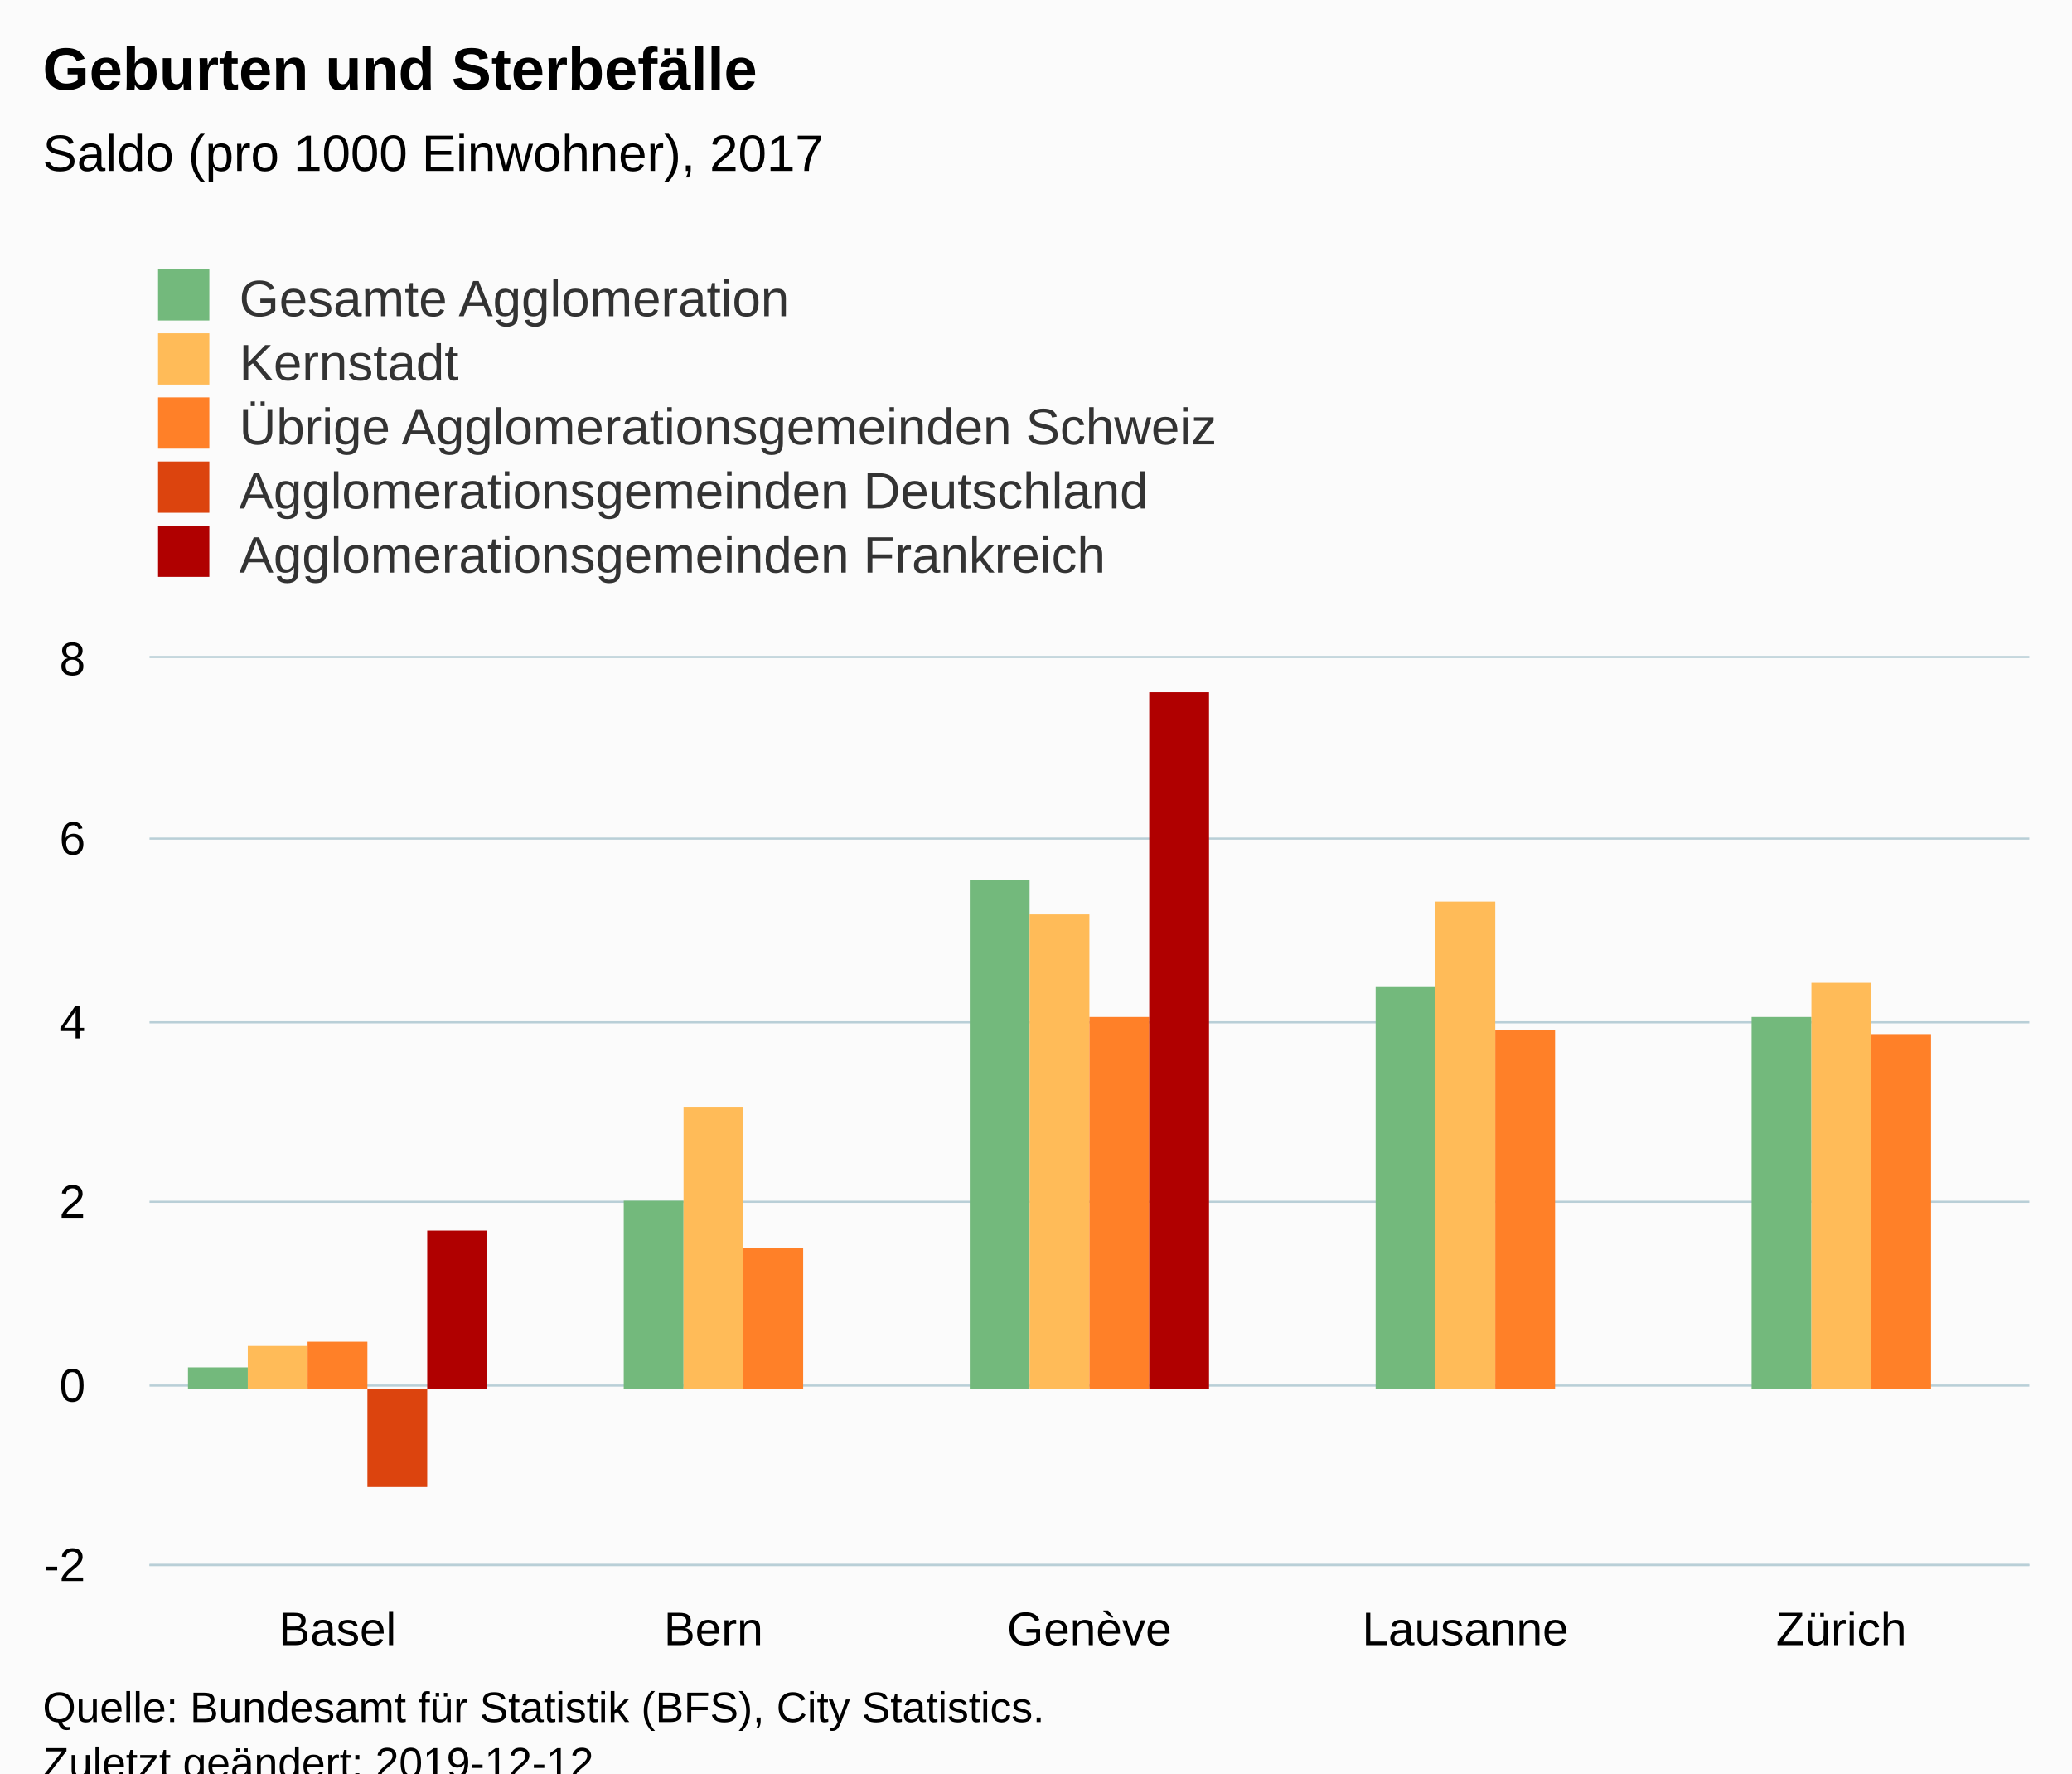
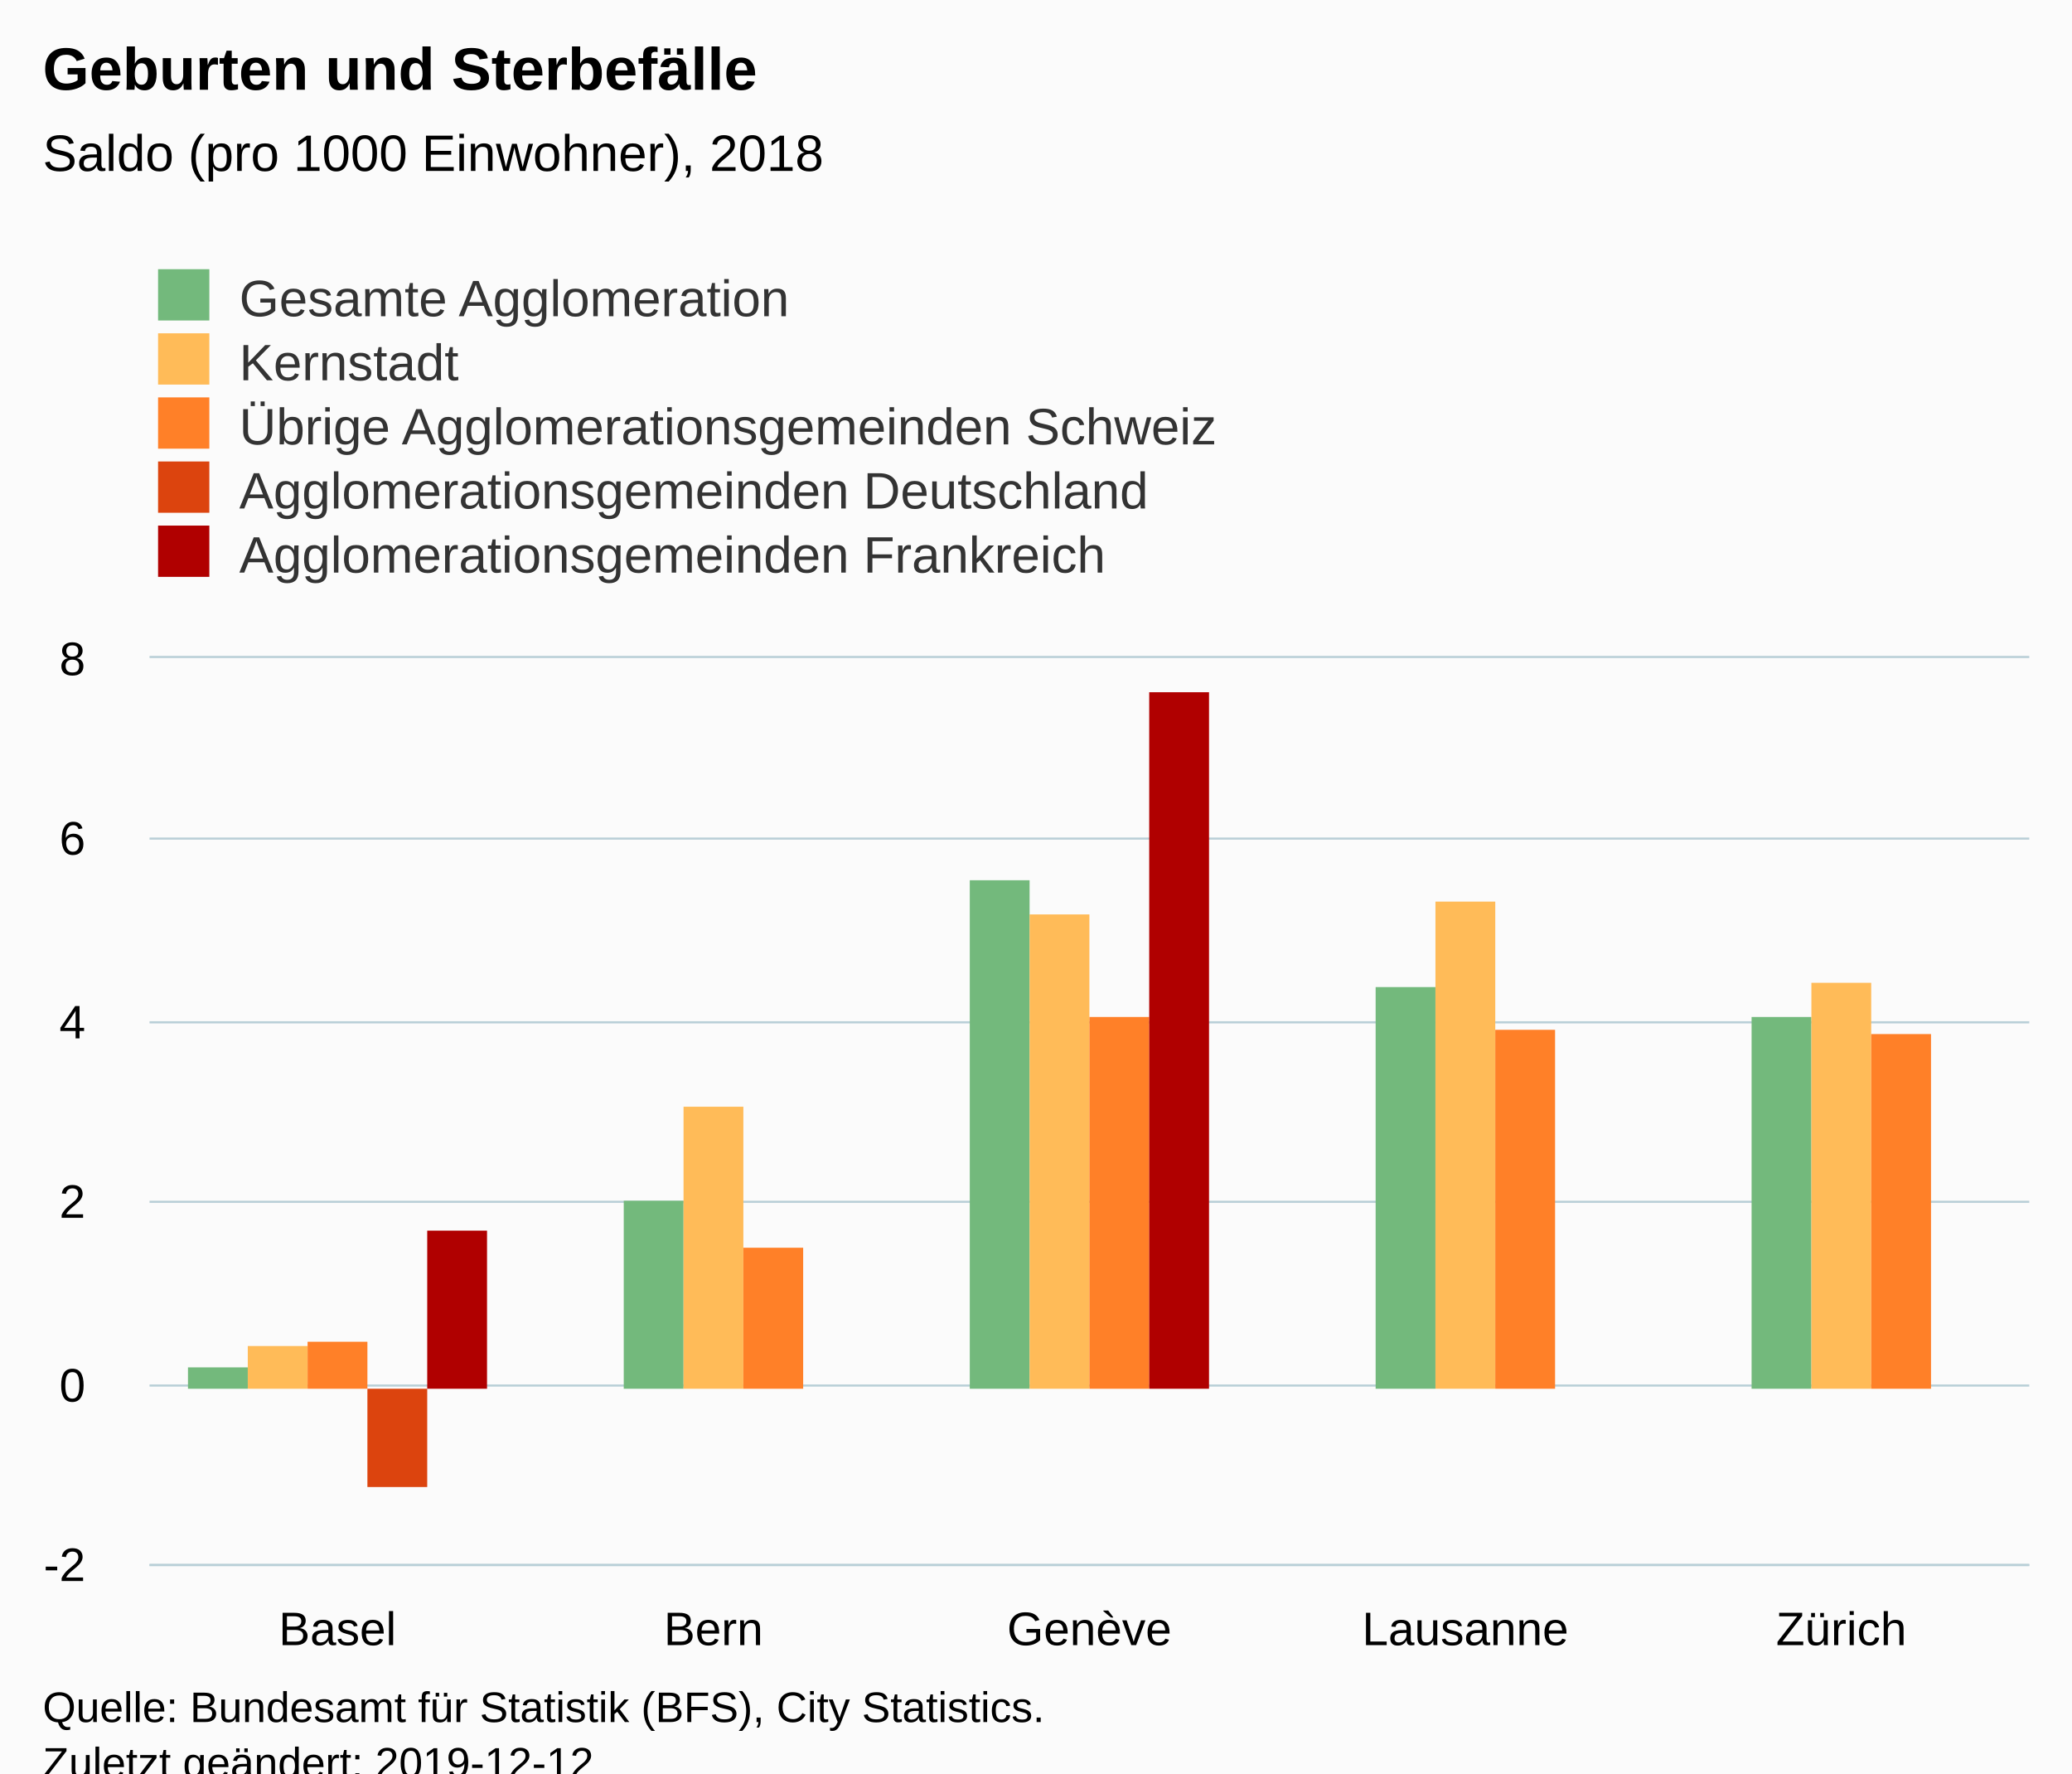
<svg xmlns="http://www.w3.org/2000/svg" version="1.1" class="highcharts-root" style="font-family:Arial;font-size:12px;" viewBox="0 0 485 415">
  <defs>
-     <clipPath id="highcharts-jkthgni-31-">
+     <clipPath id="highcharts-fkjlaod-31-">
      <rect x="0" y="0" width="440" height="212" fill="none" />
    </clipPath>
-     <clipPath id="highcharts-jkthgni-37-">
+     <clipPath id="highcharts-fkjlaod-37-">
      <rect x="0" y="0" width="440" height="212" fill="none" />
    </clipPath>
  </defs>
  <rect fill="#fbfbfb" class="highcharts-background" x="0" y="0" width="485" height="428" rx="0" ry="0" />
  <rect fill="none" class="highcharts-plot-background" x="35" y="154" width="440" height="212" />
  <g class="highcharts-pane-group" data-z-index="0" />
  <g class="highcharts-grid highcharts-xaxis-grid" data-z-index="1">
    <path fill="none" data-z-index="1" class="highcharts-grid-line" d="M 122.5 154 L 122.5 366" opacity="1" />
    <path fill="none" data-z-index="1" class="highcharts-grid-line" d="M 210.5 154 L 210.5 366" opacity="1" />
    <path fill="none" data-z-index="1" class="highcharts-grid-line" d="M 298.5 154 L 298.5 366" opacity="1" />
    <path fill="none" data-z-index="1" class="highcharts-grid-line" d="M 386.5 154 L 386.5 366" opacity="1" />
    <path fill="none" data-z-index="1" class="highcharts-grid-line" d="M 474.5 154 L 474.5 366" opacity="1" />
    <path fill="none" data-z-index="1" class="highcharts-grid-line" d="M 34.5 154 L 34.5 366" opacity="1" />
  </g>
  <g class="highcharts-grid highcharts-yaxis-grid" data-z-index="1">
    <path fill="none" stroke="#B9CFD7" stroke-width="0.5" data-z-index="1" class="highcharts-grid-line" d="M 35 366.25 L 475 366.25" opacity="1" />
    <path fill="none" stroke="#B9CFD7" stroke-width="0.5" data-z-index="1" class="highcharts-grid-line" d="M 35 324.25 L 475 324.25" opacity="1" />
    <path fill="none" stroke="#B9CFD7" stroke-width="0.5" data-z-index="1" class="highcharts-grid-line" d="M 35 281.25 L 475 281.25" opacity="1" />
    <path fill="none" stroke="#B9CFD7" stroke-width="0.5" data-z-index="1" class="highcharts-grid-line" d="M 35 239.25 L 475 239.25" opacity="1" />
    <path fill="none" stroke="#B9CFD7" stroke-width="0.5" data-z-index="1" class="highcharts-grid-line" d="M 35 196.25 L 475 196.25" opacity="1" />
    <path fill="none" stroke="#B9CFD7" stroke-width="0.5" data-z-index="1" class="highcharts-grid-line" d="M 35 153.75 L 475 153.75" opacity="1" />
  </g>
  <rect fill="none" class="highcharts-plot-border" data-z-index="1" x="35" y="154" width="440" height="212" />
  <g class="highcharts-axis highcharts-xaxis" data-z-index="2">
    <path fill="none" class="highcharts-axis-line" stroke="#B9CFD7" stroke-width="0.5" data-z-index="7" d="M 35 366.25 L 475 366.25" />
  </g>
  <g class="highcharts-axis highcharts-yaxis" data-z-index="2">
    <path fill="none" class="highcharts-axis-line" data-z-index="7" d="M 35 154 L 35 366" />
  </g>
  <g class="highcharts-series-group" data-z-index="3">
-     <g class="highcharts-series highcharts-series-0 highcharts-column-series" data-z-index="0.1" opacity="1" transform="translate(35,154) scale(1 1)" clip-path="url(#highcharts-jkthgni-37-)">
+     <g class="highcharts-series highcharts-series-0 highcharts-column-series" data-z-index="0.1" opacity="1" transform="translate(35,154) scale(1 1)" clip-path="url(#highcharts-fkjlaod-37-)">
      <rect x="9" y="166" width="14" height="5" fill="#73B97C" opacity="1" class="highcharts-point" />
      <rect x="111" y="127" width="14" height="44" fill="#73B97C" opacity="1" class="highcharts-point" />
      <rect x="192" y="52" width="14" height="119" fill="#73B97C" opacity="1" class="highcharts-point" />
      <rect x="287" y="77" width="14" height="94" fill="#73B97C" opacity="1" class="highcharts-point" />
      <rect x="375" y="84" width="14" height="87" fill="#73B97C" opacity="1" class="highcharts-point" />
    </g>
    <g class="highcharts-markers highcharts-series-0 highcharts-column-series" data-z-index="0.1" opacity="1" transform="translate(35,154) scale(1 1)" clip-path="none" />
-     <g class="highcharts-series highcharts-series-1 highcharts-column-series" data-z-index="0.1" opacity="1" transform="translate(35,154) scale(1 1)" clip-path="url(#highcharts-jkthgni-37-)">
+     <g class="highcharts-series highcharts-series-1 highcharts-column-series" data-z-index="0.1" opacity="1" transform="translate(35,154) scale(1 1)" clip-path="url(#highcharts-fkjlaod-37-)">
      <rect x="23" y="161" width="14" height="10" fill="#FFBB58" opacity="1" class="highcharts-point" />
      <rect x="125" y="105" width="14" height="66" fill="#FFBB58" opacity="1" class="highcharts-point" />
      <rect x="206" y="60" width="14" height="111" fill="#FFBB58" opacity="1" class="highcharts-point" />
      <rect x="301" y="57" width="14" height="114" fill="#FFBB58" opacity="1" class="highcharts-point" />
      <rect x="389" y="76" width="14" height="95" fill="#FFBB58" opacity="1" class="highcharts-point" />
    </g>
    <g class="highcharts-markers highcharts-series-1 highcharts-column-series" data-z-index="0.1" opacity="1" transform="translate(35,154) scale(1 1)" clip-path="none" />
-     <g class="highcharts-series highcharts-series-2 highcharts-column-series" data-z-index="0.1" opacity="1" transform="translate(35,154) scale(1 1)" clip-path="url(#highcharts-jkthgni-37-)">
+     <g class="highcharts-series highcharts-series-2 highcharts-column-series" data-z-index="0.1" opacity="1" transform="translate(35,154) scale(1 1)" clip-path="url(#highcharts-fkjlaod-37-)">
      <rect x="37" y="160" width="14" height="11" fill="#FF8028" opacity="1" class="highcharts-point" />
      <rect x="139" y="138" width="14" height="33" fill="#FF8028" opacity="1" class="highcharts-point" />
      <rect x="220" y="84" width="14" height="87" fill="#FF8028" opacity="1" class="highcharts-point" />
      <rect x="315" y="87" width="14" height="84" fill="#FF8028" opacity="1" class="highcharts-point" />
      <rect x="403" y="88" width="14" height="83" fill="#FF8028" opacity="1" class="highcharts-point" />
    </g>
    <g class="highcharts-markers highcharts-series-2 highcharts-column-series" data-z-index="0.1" opacity="1" transform="translate(35,154) scale(1 1)" clip-path="none" />
-     <g class="highcharts-series highcharts-series-3 highcharts-column-series" data-z-index="0.1" opacity="1" transform="translate(35,154) scale(1 1)" clip-path="url(#highcharts-jkthgni-37-)">
+     <g class="highcharts-series highcharts-series-3 highcharts-column-series" data-z-index="0.1" opacity="1" transform="translate(35,154) scale(1 1)" clip-path="url(#highcharts-fkjlaod-37-)">
      <rect x="51" y="171" width="14" height="23" fill="#DC440E" opacity="1" class="highcharts-point highcharts-negative" />
    </g>
    <g class="highcharts-markers highcharts-series-3 highcharts-column-series" data-z-index="0.1" opacity="1" transform="translate(35,154) scale(1 1)" clip-path="none" />
-     <g class="highcharts-series highcharts-series-4 highcharts-column-series" data-z-index="0.1" opacity="1" transform="translate(35,154) scale(1 1)" clip-path="url(#highcharts-jkthgni-37-)">
+     <g class="highcharts-series highcharts-series-4 highcharts-column-series" data-z-index="0.1" opacity="1" transform="translate(35,154) scale(1 1)" clip-path="url(#highcharts-fkjlaod-37-)">
      <rect x="65" y="134" width="14" height="37" fill="#B00000" opacity="1" class="highcharts-point" />
      <rect x="234" y="8" width="14" height="163" fill="#B00000" opacity="1" class="highcharts-point" />
    </g>
    <g class="highcharts-markers highcharts-series-4 highcharts-column-series" data-z-index="0.1" opacity="1" transform="translate(35,154) scale(1 1)" clip-path="none" />
  </g>
  <text x="10" text-anchor="start" class="highcharts-title" data-z-index="4" style="color:#000000;font-size:14px;font-weight:bold;fill:#000000;" y="21">
    <tspan>Geburten und Sterbefälle</tspan>
  </text>
  <text x="10" text-anchor="start" class="highcharts-subtitle" data-z-index="4" style="color:#000000;font-size:12px;font-weight:normal;fill:#000000;" y="40">
-     <tspan>Saldo (pro 1000 Einwohner), 2017</tspan>
+     <tspan>Saldo (pro 1000 Einwohner), 2018</tspan>
  </text>
  <text x="10" text-anchor="start" class="highcharts-caption" data-z-index="4" style="color:#666666;fill:#666666;" y="400" />
  <g class="highcharts-legend" data-z-index="7" transform="translate(27,56)">
    <rect fill="none" class="highcharts-legend-box" rx="0" ry="0" x="0" y="0" width="296" height="86" visibility="visible" />
    <g data-z-index="1">
      <g>
        <g class="highcharts-legend-item highcharts-column-series highcharts-color-undefined highcharts-series-0" data-z-index="1" transform="translate(8,3)">
          <text x="21" style="color:#333333;cursor:pointer;font-size:12px;font-weight:normal;fill:#333333;" text-anchor="start" data-z-index="2" y="15">
            <tspan>Gesamte Agglomeration</tspan>
          </text>
          <rect x="2" y="4" width="12" height="12" fill="#73B97C" class="highcharts-point" data-z-index="3" />
        </g>
        <g class="highcharts-legend-item highcharts-column-series highcharts-color-undefined highcharts-series-1" data-z-index="1" transform="translate(8,18)">
          <text x="21" y="15" style="color:#333333;cursor:pointer;font-size:12px;font-weight:normal;fill:#333333;" text-anchor="start" data-z-index="2">
            <tspan>Kernstadt</tspan>
          </text>
          <rect x="2" y="4" width="12" height="12" fill="#FFBB58" class="highcharts-point" data-z-index="3" />
        </g>
        <g class="highcharts-legend-item highcharts-column-series highcharts-color-undefined highcharts-series-2" data-z-index="1" transform="translate(8,33)">
          <text x="21" y="15" style="color:#333333;cursor:pointer;font-size:12px;font-weight:normal;fill:#333333;" text-anchor="start" data-z-index="2">
            <tspan>Übrige Agglomerationsgemeinden Schweiz</tspan>
          </text>
          <rect x="2" y="4" width="12" height="12" fill="#FF8028" class="highcharts-point" data-z-index="3" />
        </g>
        <g class="highcharts-legend-item highcharts-column-series highcharts-color-undefined highcharts-series-3" data-z-index="1" transform="translate(8,48)">
          <text x="21" y="15" style="color:#333333;cursor:pointer;font-size:12px;font-weight:normal;fill:#333333;" text-anchor="start" data-z-index="2">
            <tspan>Agglomerationsgemeinden Deutschland</tspan>
          </text>
          <rect x="2" y="4" width="12" height="12" fill="#DC440E" class="highcharts-point" data-z-index="3" />
        </g>
        <g class="highcharts-legend-item highcharts-column-series highcharts-color-undefined highcharts-series-4" data-z-index="1" transform="translate(8,63)">
          <text x="21" y="15" style="color:#333333;cursor:pointer;font-size:12px;font-weight:normal;fill:#333333;" text-anchor="start" data-z-index="2">
            <tspan>Agglomerationsgemeinden Frankreich</tspan>
          </text>
          <rect x="2" y="4" width="12" height="12" fill="#B00000" class="highcharts-point" data-z-index="3" />
        </g>
      </g>
    </g>
  </g>
  <g class="highcharts-axis-labels highcharts-xaxis-labels" data-z-index="7">
    <text x="79" style="color:#000000;cursor:default;font-size:11px;fill:#000000;" text-anchor="middle" transform="translate(0,0)" y="385" opacity="1">Basel</text>
    <text x="167" style="color:#000000;cursor:default;font-size:11px;fill:#000000;" text-anchor="middle" transform="translate(0,0)" y="385" opacity="1">Bern</text>
    <text x="255" style="color:#000000;cursor:default;font-size:11px;fill:#000000;" text-anchor="middle" transform="translate(0,0)" y="385" opacity="1">Genève</text>
    <text x="343" style="color:#000000;cursor:default;font-size:11px;fill:#000000;" text-anchor="middle" transform="translate(0,0)" y="385" opacity="1">Lausanne</text>
    <text x="431" style="color:#000000;cursor:default;font-size:11px;fill:#000000;" text-anchor="middle" transform="translate(0,0)" y="385" opacity="1">Zürich</text>
  </g>
  <g class="highcharts-axis-labels highcharts-yaxis-labels" data-z-index="7">
    <text x="20" style="color:#000000;cursor:default;font-size:11px;fill:#000000;" text-anchor="end" transform="translate(0,0)" y="370" opacity="1">-2</text>
    <text x="20" style="color:#000000;cursor:default;font-size:11px;fill:#000000;" text-anchor="end" transform="translate(0,0)" y="328" opacity="1">0</text>
    <text x="20" style="color:#000000;cursor:default;font-size:11px;fill:#000000;" text-anchor="end" transform="translate(0,0)" y="285" opacity="1">2</text>
    <text x="20" style="color:#000000;cursor:default;font-size:11px;fill:#000000;" text-anchor="end" transform="translate(0,0)" y="243" opacity="1">4</text>
    <text x="20" style="color:#000000;cursor:default;font-size:11px;fill:#000000;" text-anchor="end" transform="translate(0,0)" y="200" opacity="1">6</text>
    <text x="20" style="color:#000000;cursor:default;font-size:11px;fill:#000000;" text-anchor="end" transform="translate(0,0)" y="158" opacity="1">8</text>
  </g>
  <text x="10" class="highcharts-credits" text-anchor="start" data-z-index="8" style="cursor:default;color:#000000;font-size:10px;fill:#000000;" y="403">
    <tspan>Quelle: Bundesamt für Statistik (BFS), City Statistics.</tspan>
    <tspan x="10" dy="13">Zuletzt geändert: 2019-12-12</tspan>
  </text>
</svg>
